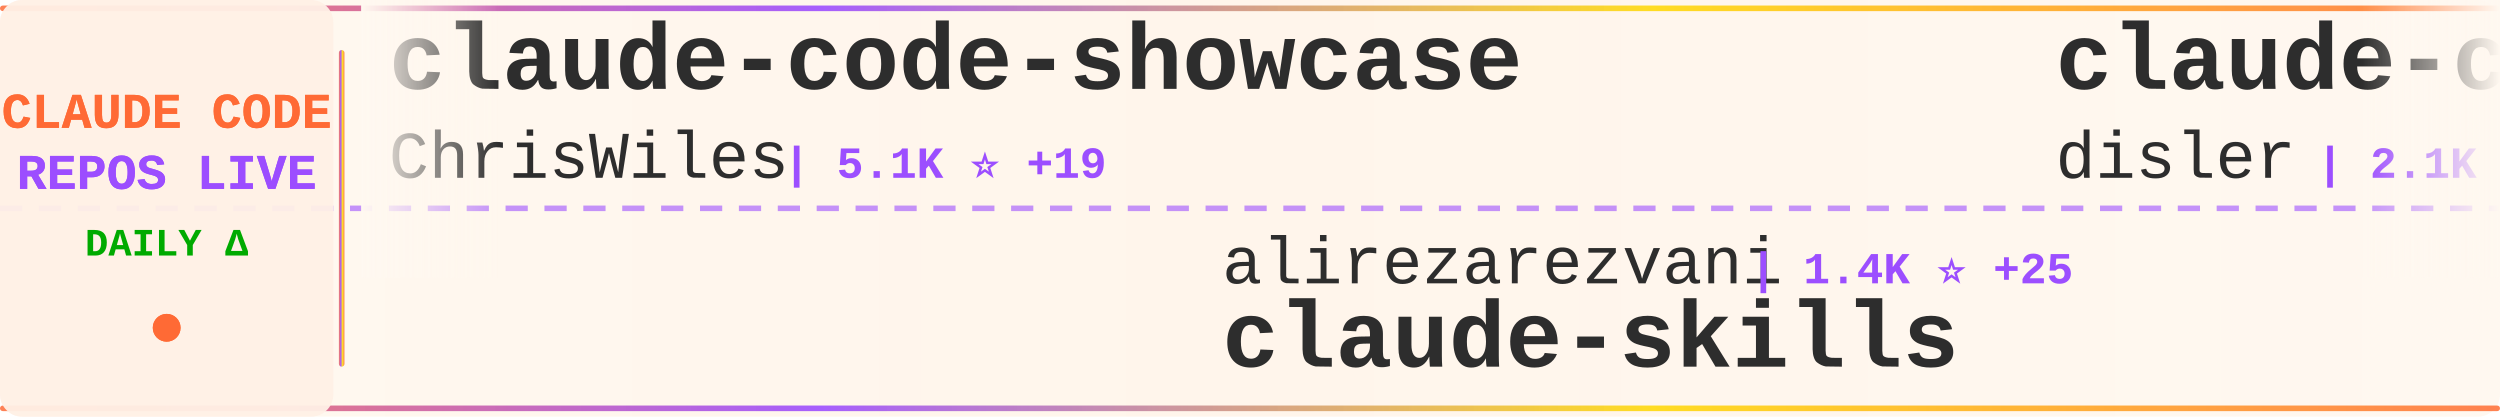
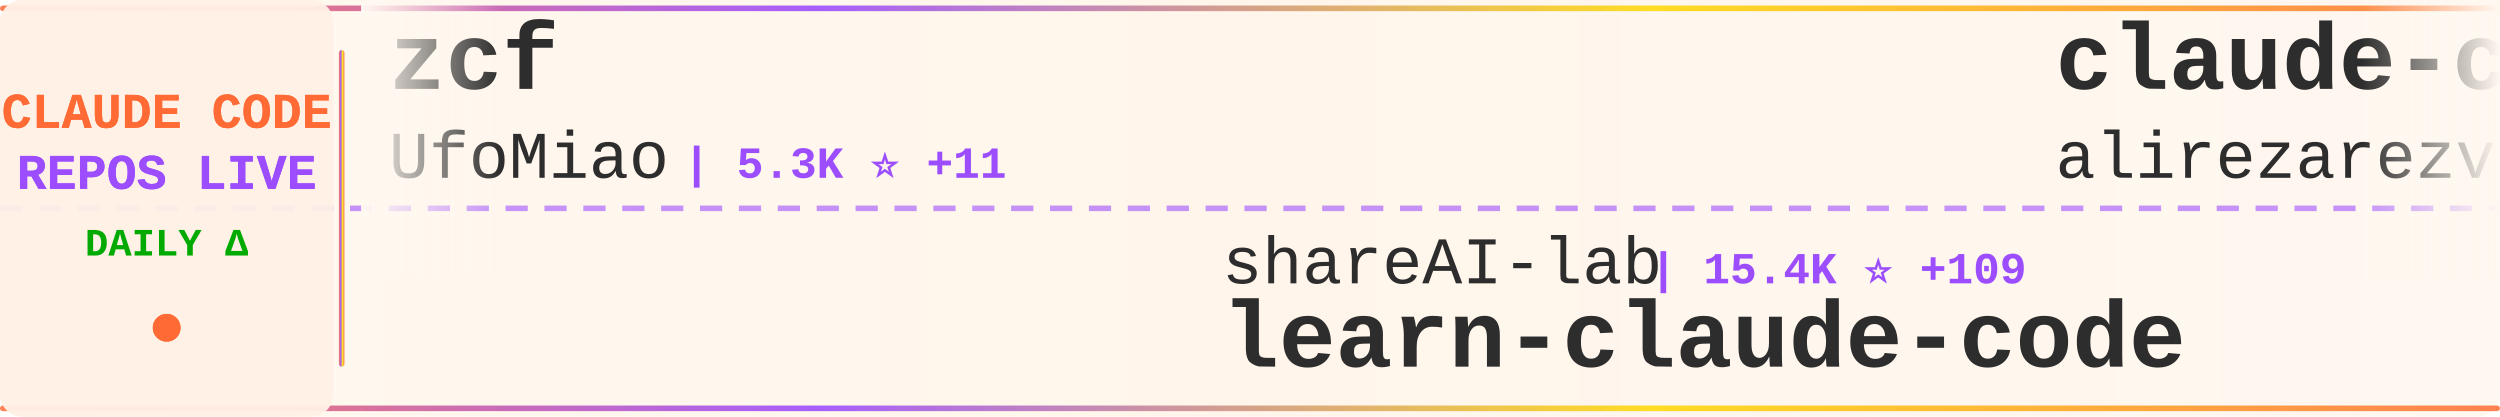
<svg xmlns="http://www.w3.org/2000/svg" width="900" height="150">
  <defs>
    <linearGradient id="tickerBg" x1="0%" y1="0%" x2="100%" y2="0%">
      <stop offset="0%" style="stop-color:#fff8f0;stop-opacity:0.98" />
      <stop offset="50%" style="stop-color:#fff5eb;stop-opacity:1" />
      <stop offset="100%" style="stop-color:#fff8f0;stop-opacity:0.98" />
    </linearGradient>
    <linearGradient id="borderGrad" x1="0%" y1="0%" x2="100%" y2="0%">
      <stop offset="0%" style="stop-color:#FF6B35;stop-opacity:0.85">
        <animate attributeName="stop-opacity" values="0.85;1;0.85" dur="2s" repeatCount="indefinite" />
      </stop>
      <stop offset="33%" style="stop-color:#9C4EFF;stop-opacity:0.9">
        <animate attributeName="stop-opacity" values="0.9;1;0.9" dur="2.2s" repeatCount="indefinite" />
      </stop>
      <stop offset="66%" style="stop-color:#FFD700;stop-opacity:0.85">
        <animate attributeName="stop-opacity" values="0.85;1;0.85" dur="1.8s" repeatCount="indefinite" />
      </stop>
      <stop offset="100%" style="stop-color:#FF6B35;stop-opacity:0.85">
        <animate attributeName="stop-opacity" values="0.85;1;0.85" dur="2s" repeatCount="indefinite" />
      </stop>
    </linearGradient>
    <filter id="textGlow">
      <feGaussianBlur stdDeviation="0.15" result="coloredBlur" />
      <feMerge>
        <feMergeNode in="coloredBlur" />
        <feMergeNode in="SourceGraphic" />
      </feMerge>
    </filter>
    <filter id="metricGlow">
      <feGaussianBlur stdDeviation="0.2" result="coloredBlur" />
      <feMerge>
        <feMergeNode in="coloredBlur" />
        <feMergeNode in="SourceGraphic" />
      </feMerge>
    </filter>
    <linearGradient id="leftFade" x1="0%" y1="0%" x2="100%" y2="0%">
      <stop offset="0%" style="stop-color:#fff8f0;stop-opacity:1" />
      <stop offset="100%" style="stop-color:#fff8f0;stop-opacity:0" />
    </linearGradient>
    <linearGradient id="rightFade" x1="0%" y1="0%" x2="100%" y2="0%">
      <stop offset="0%" style="stop-color:#fff8f0;stop-opacity:0" />
      <stop offset="100%" style="stop-color:#fff8f0;stop-opacity:1" />
    </linearGradient>
  </defs>
  <rect width="900" height="150" fill="url(#tickerBg)" rx="8" />
  <rect x="0" y="2" width="900" height="2" fill="url(#borderGrad)" rx="1" />
  <rect x="0" y="146" width="900" height="2" fill="url(#borderGrad)" rx="1" />
  <line x1="0" y1="75" x2="900" y2="75" stroke="#9C4EFF" stroke-width="2" stroke-dasharray="8 6" opacity="0.6" />
  <rect x="0" y="0" width="120" height="150" fill="#fff0e6" opacity="0.95" rx="8" />
  <text x="60" y="46" font-family="'Courier New', monospace" font-size="18" font-weight="bold" fill="#FF6B35" text-anchor="middle" filter="url(#textGlow)">
    CLAUDE CODE
  </text>
  <text x="60" y="68" font-family="'Courier New', monospace" font-size="18" font-weight="bold" fill="#9C4EFF" text-anchor="middle" filter="url(#textGlow)">
    REPOS LIVE
  </text>
  <text x="60" y="92" font-family="'Courier New', monospace" font-size="14" font-weight="bold" fill="#00aa00" text-anchor="middle">
    DAILY Δ
  </text>
  <circle cx="60" cy="118" r="5" fill="#FF6B35" filter="url(#metricGlow)">
    <animate attributeName="r" values="4;6;4" dur="1.5s" repeatCount="indefinite" />
    <animate attributeName="opacity" values="0.6;1;0.6" dur="1.5s" repeatCount="indefinite" />
  </circle>
  <rect x="122" y="18" width="2" height="114" fill="url(#borderGrad)" rx="1" />
  <clipPath id="tickerClip">
    <rect x="130" y="0" width="770" height="150" />
  </clipPath>
  <g clip-path="url(#tickerClip)">
    <g id="tickerItems">
      <animateTransform attributeName="transform" attributeType="XML" type="translate" from="0 0" to="-3000 0" dur="54s" repeatCount="indefinite" />
      <g transform="translate(0, 0)">
-         <text x="140" y="32" font-family="'Courier New', monospace" font-size="34" font-weight="bold" fill="#2d2d2d">claude-code-showcase</text>
-         <text x="140" y="64" font-family="'Courier New', monospace" font-size="24" font-weight="normal" fill="#2d2d2d" opacity="1.0">ChrisWiles</text>
-         <text x="282" y="64" font-family="'Courier New', monospace" font-size="16" font-weight="bold" fill="#9C4EFF"> | 5.1K ⭐ +19</text>
+         <text x="140" y="32" font-family="'Courier New', monospace" font-size="34" font-weight="bold" fill="#2d2d2d">zcf</text>
+         <text x="140" y="64" font-family="'Courier New', monospace" font-size="24" font-weight="normal" fill="#2d2d2d" opacity="1.0">UfoMiao</text>
+         <text x="246" y="64" font-family="'Courier New', monospace" font-size="16" font-weight="bold" fill="#9C4EFF"> | 5.3K ⭐ +11</text>
      </g>
      <g transform="translate(300, 0)">
-         <text x="140" y="102" font-family="'Courier New', monospace" font-size="24" font-weight="normal" fill="#2d2d2d" opacity="1.0">alirezarezvani</text>
-         <text x="330" y="102" font-family="'Courier New', monospace" font-size="16" font-weight="bold" fill="#9C4EFF"> | 1.4K ⭐ +25</text>
-         <text x="140" y="132" font-family="'Courier New', monospace" font-size="34" font-weight="bold" fill="#2d2d2d">claude-skills</text>
+         <text x="140" y="102" font-family="'Courier New', monospace" font-size="24" font-weight="normal" fill="#2d2d2d" opacity="1.0">shareAI-lab</text>
+         <text x="294" y="102" font-family="'Courier New', monospace" font-size="16" font-weight="bold" fill="#9C4EFF"> | 15.4K ⭐ +109</text>
+         <text x="140" y="132" font-family="'Courier New', monospace" font-size="34" font-weight="bold" fill="#2d2d2d">learn-claude-code</text>
      </g>
      <g transform="translate(600, 0)">
-         <text x="140" y="32" font-family="'Courier New', monospace" font-size="34" font-weight="bold" fill="#2d2d2d">claude-code-hooks-master...</text>
-         <text x="140" y="64" font-family="'Courier New', monospace" font-size="24" font-weight="normal" fill="#2d2d2d" opacity="1.0">disler</text>
-         <text x="234" y="64" font-family="'Courier New', monospace" font-size="16" font-weight="bold" fill="#9C4EFF"> | 2.1K ⭐ +4</text>
+         <text x="140" y="32" font-family="'Courier New', monospace" font-size="34" font-weight="bold" fill="#2d2d2d">claude-code-tresor</text>
+         <text x="140" y="64" font-family="'Courier New', monospace" font-size="24" font-weight="normal" fill="#2d2d2d" opacity="1.0">alirezarezvani</text>
+         <text x="330" y="64" font-family="'Courier New', monospace" font-size="16" font-weight="bold" fill="#9C4EFF"> | 457 ⭐ +2</text>
      </g>
      <g transform="translate(900, 0)">
-         <text x="140" y="102" font-family="'Courier New', monospace" font-size="24" font-weight="normal" fill="#2d2d2d" opacity="1.0">musistudio</text>
-         <text x="282" y="102" font-family="'Courier New', monospace" font-size="16" font-weight="bold" fill="#9C4EFF"> | 26.6K ⭐ +102</text>
-         <text x="140" y="132" font-family="'Courier New', monospace" font-size="34" font-weight="bold" fill="#2d2d2d">claude-code-router</text>
+         <text x="140" y="102" font-family="'Courier New', monospace" font-size="24" font-weight="normal" fill="#2d2d2d" opacity="1.0">eyaltoledano</text>
+         <text x="306" y="102" font-family="'Courier New', monospace" font-size="16" font-weight="bold" fill="#9C4EFF"> | 25.1K ⭐ +25</text>
+         <text x="140" y="132" font-family="'Courier New', monospace" font-size="34" font-weight="bold" fill="#2d2d2d">claude-task-master</text>
      </g>
      <g transform="translate(1200, 0)">
-         <text x="140" y="32" font-family="'Courier New', monospace" font-size="34" font-weight="bold" fill="#2d2d2d">claude-code-acp</text>
-         <text x="140" y="64" font-family="'Courier New', monospace" font-size="24" font-weight="normal" fill="#2d2d2d" opacity="1.0">zed-industries</text>
-         <text x="330" y="64" font-family="'Courier New', monospace" font-size="16" font-weight="bold" fill="#9C4EFF"> | 801 ⭐ +9</text>
+         <text x="140" y="32" font-family="'Courier New', monospace" font-size="34" font-weight="bold" fill="#2d2d2d">claude-code-mastering</text>
+         <text x="140" y="64" font-family="'Courier New', monospace" font-size="24" font-weight="normal" fill="#2d2d2d" opacity="1.0">revfactory</text>
+         <text x="282" y="64" font-family="'Courier New', monospace" font-size="16" font-weight="bold" fill="#9C4EFF"> | 746 ⭐ +2</text>
      </g>
      <g transform="translate(1500, 0)">
-         <text x="140" y="102" font-family="'Courier New', monospace" font-size="24" font-weight="normal" fill="#2d2d2d" opacity="1.0">revfactory</text>
-         <text x="282" y="102" font-family="'Courier New', monospace" font-size="16" font-weight="bold" fill="#9C4EFF"> | 746 ⭐ +2</text>
-         <text x="140" y="132" font-family="'Courier New', monospace" font-size="34" font-weight="bold" fill="#2d2d2d">claude-code-mastering</text>
+         <text x="140" y="102" font-family="'Courier New', monospace" font-size="24" font-weight="normal" fill="#2d2d2d" opacity="1.0">superdesigndev</text>
+         <text x="330" y="102" font-family="'Courier New', monospace" font-size="16" font-weight="bold" fill="#9C4EFF"> | 5.8K ⭐ +8</text>
+         <text x="140" y="132" font-family="'Courier New', monospace" font-size="34" font-weight="bold" fill="#2d2d2d">superdesign</text>
      </g>
      <g transform="translate(1800, 0)">
-         <text x="140" y="32" font-family="'Courier New', monospace" font-size="34" font-weight="bold" fill="#2d2d2d">claude-code-mcp</text>
-         <text x="140" y="64" font-family="'Courier New', monospace" font-size="24" font-weight="normal" fill="#2d2d2d" opacity="1.0">steipete</text>
-         <text x="258" y="64" font-family="'Courier New', monospace" font-size="16" font-weight="bold" fill="#9C4EFF"> | 1.0K ⭐ +3</text>
+         <text x="140" y="32" font-family="'Courier New', monospace" font-size="34" font-weight="bold" fill="#2d2d2d">claude-code-transcripts</text>
+         <text x="140" y="64" font-family="'Courier New', monospace" font-size="24" font-weight="normal" fill="#2d2d2d" opacity="1.0">simonw</text>
+         <text x="234" y="64" font-family="'Courier New', monospace" font-size="16" font-weight="bold" fill="#9C4EFF"> | 852 ⭐ +6</text>
      </g>
      <g transform="translate(2100, 0)">
-         <text x="140" y="102" font-family="'Courier New', monospace" font-size="24" font-weight="normal" fill="#2d2d2d" opacity="1.0">edmund-io</text>
-         <text x="270" y="102" font-family="'Courier New', monospace" font-size="16" font-weight="bold" fill="#9C4EFF"> | 1.0K ⭐ +15</text>
-         <text x="140" y="132" font-family="'Courier New', monospace" font-size="34" font-weight="bold" fill="#2d2d2d">edmunds-claude-code</text>
+         <text x="140" y="102" font-family="'Courier New', monospace" font-size="24" font-weight="normal" fill="#2d2d2d" opacity="1.0">bfly123</text>
+         <text x="246" y="102" font-family="'Courier New', monospace" font-size="16" font-weight="bold" fill="#9C4EFF"> | 907 ⭐ +20</text>
+         <text x="140" y="132" font-family="'Courier New', monospace" font-size="34" font-weight="bold" fill="#2d2d2d">claude_code_bridge</text>
      </g>
      <g transform="translate(2400, 0)">
-         <text x="140" y="32" font-family="'Courier New', monospace" font-size="34" font-weight="bold" fill="#2d2d2d">Claude-Code-Usage-Monito...</text>
-         <text x="140" y="64" font-family="'Courier New', monospace" font-size="24" font-weight="normal" fill="#2d2d2d" opacity="1.0">Maciek-roboblog</text>
-         <text x="342" y="64" font-family="'Courier New', monospace" font-size="16" font-weight="bold" fill="#9C4EFF"> | 6.3K ⭐ +10</text>
+         <text x="140" y="32" font-family="'Courier New', monospace" font-size="34" font-weight="bold" fill="#2d2d2d">everything-claude-code</text>
+         <text x="140" y="64" font-family="'Courier New', monospace" font-size="24" font-weight="normal" fill="#2d2d2d" opacity="1.0">affaan-m</text>
+         <text x="258" y="64" font-family="'Courier New', monospace" font-size="16" font-weight="bold" fill="#9C4EFF"> | 30.6K ⭐ +2.9K</text>
      </g>
      <g transform="translate(2700, 0)">
-         <text x="140" y="102" font-family="'Courier New', monospace" font-size="24" font-weight="normal" fill="#2d2d2d" opacity="1.0">obra</text>
-         <text x="210" y="102" font-family="'Courier New', monospace" font-size="16" font-weight="bold" fill="#9C4EFF"> | 36.6K ⭐ +993</text>
-         <text x="140" y="132" font-family="'Courier New', monospace" font-size="34" font-weight="bold" fill="#2d2d2d">superpowers</text>
+         <text x="140" y="102" font-family="'Courier New', monospace" font-size="24" font-weight="normal" fill="#2d2d2d" opacity="1.0">anthropics</text>
+         <text x="282" y="102" font-family="'Courier New', monospace" font-size="16" font-weight="bold" fill="#9C4EFF"> | 1.3K ⭐ +12</text>
+         <text x="140" y="132" font-family="'Courier New', monospace" font-size="34" font-weight="bold" fill="#2d2d2d">claude-agent-sdk-demos</text>
      </g>
      <g transform="translate(3000, 0)">
-         <text x="140" y="32" font-family="'Courier New', monospace" font-size="34" font-weight="bold" fill="#2d2d2d">claude-code-showcase</text>
-         <text x="140" y="64" font-family="'Courier New', monospace" font-size="24" font-weight="normal" fill="#2d2d2d" opacity="1.0">ChrisWiles</text>
-         <text x="282" y="64" font-family="'Courier New', monospace" font-size="16" font-weight="bold" fill="#9C4EFF"> | 5.1K ⭐ +19</text>
+         <text x="140" y="32" font-family="'Courier New', monospace" font-size="34" font-weight="bold" fill="#2d2d2d">zcf</text>
+         <text x="140" y="64" font-family="'Courier New', monospace" font-size="24" font-weight="normal" fill="#2d2d2d" opacity="1.0">UfoMiao</text>
+         <text x="246" y="64" font-family="'Courier New', monospace" font-size="16" font-weight="bold" fill="#9C4EFF"> | 5.3K ⭐ +11</text>
      </g>
      <g transform="translate(3300, 0)">
-         <text x="140" y="102" font-family="'Courier New', monospace" font-size="24" font-weight="normal" fill="#2d2d2d" opacity="1.0">alirezarezvani</text>
-         <text x="330" y="102" font-family="'Courier New', monospace" font-size="16" font-weight="bold" fill="#9C4EFF"> | 1.4K ⭐ +25</text>
-         <text x="140" y="132" font-family="'Courier New', monospace" font-size="34" font-weight="bold" fill="#2d2d2d">claude-skills</text>
+         <text x="140" y="102" font-family="'Courier New', monospace" font-size="24" font-weight="normal" fill="#2d2d2d" opacity="1.0">shareAI-lab</text>
+         <text x="294" y="102" font-family="'Courier New', monospace" font-size="16" font-weight="bold" fill="#9C4EFF"> | 15.4K ⭐ +109</text>
+         <text x="140" y="132" font-family="'Courier New', monospace" font-size="34" font-weight="bold" fill="#2d2d2d">learn-claude-code</text>
      </g>
      <g transform="translate(3600, 0)">
-         <text x="140" y="32" font-family="'Courier New', monospace" font-size="34" font-weight="bold" fill="#2d2d2d">claude-code-hooks-master...</text>
-         <text x="140" y="64" font-family="'Courier New', monospace" font-size="24" font-weight="normal" fill="#2d2d2d" opacity="1.0">disler</text>
-         <text x="234" y="64" font-family="'Courier New', monospace" font-size="16" font-weight="bold" fill="#9C4EFF"> | 2.1K ⭐ +4</text>
+         <text x="140" y="32" font-family="'Courier New', monospace" font-size="34" font-weight="bold" fill="#2d2d2d">claude-code-tresor</text>
+         <text x="140" y="64" font-family="'Courier New', monospace" font-size="24" font-weight="normal" fill="#2d2d2d" opacity="1.0">alirezarezvani</text>
+         <text x="330" y="64" font-family="'Courier New', monospace" font-size="16" font-weight="bold" fill="#9C4EFF"> | 457 ⭐ +2</text>
      </g>
      <g transform="translate(3900, 0)">
-         <text x="140" y="102" font-family="'Courier New', monospace" font-size="24" font-weight="normal" fill="#2d2d2d" opacity="1.0">musistudio</text>
-         <text x="282" y="102" font-family="'Courier New', monospace" font-size="16" font-weight="bold" fill="#9C4EFF"> | 26.6K ⭐ +102</text>
-         <text x="140" y="132" font-family="'Courier New', monospace" font-size="34" font-weight="bold" fill="#2d2d2d">claude-code-router</text>
+         <text x="140" y="102" font-family="'Courier New', monospace" font-size="24" font-weight="normal" fill="#2d2d2d" opacity="1.0">eyaltoledano</text>
+         <text x="306" y="102" font-family="'Courier New', monospace" font-size="16" font-weight="bold" fill="#9C4EFF"> | 25.1K ⭐ +25</text>
+         <text x="140" y="132" font-family="'Courier New', monospace" font-size="34" font-weight="bold" fill="#2d2d2d">claude-task-master</text>
      </g>
    </g>
  </g>
  <rect x="130" y="0" width="50" height="100" fill="url(#leftFade)" />
  <rect x="850" y="0" width="50" height="100" fill="url(#rightFade)" />
</svg>
